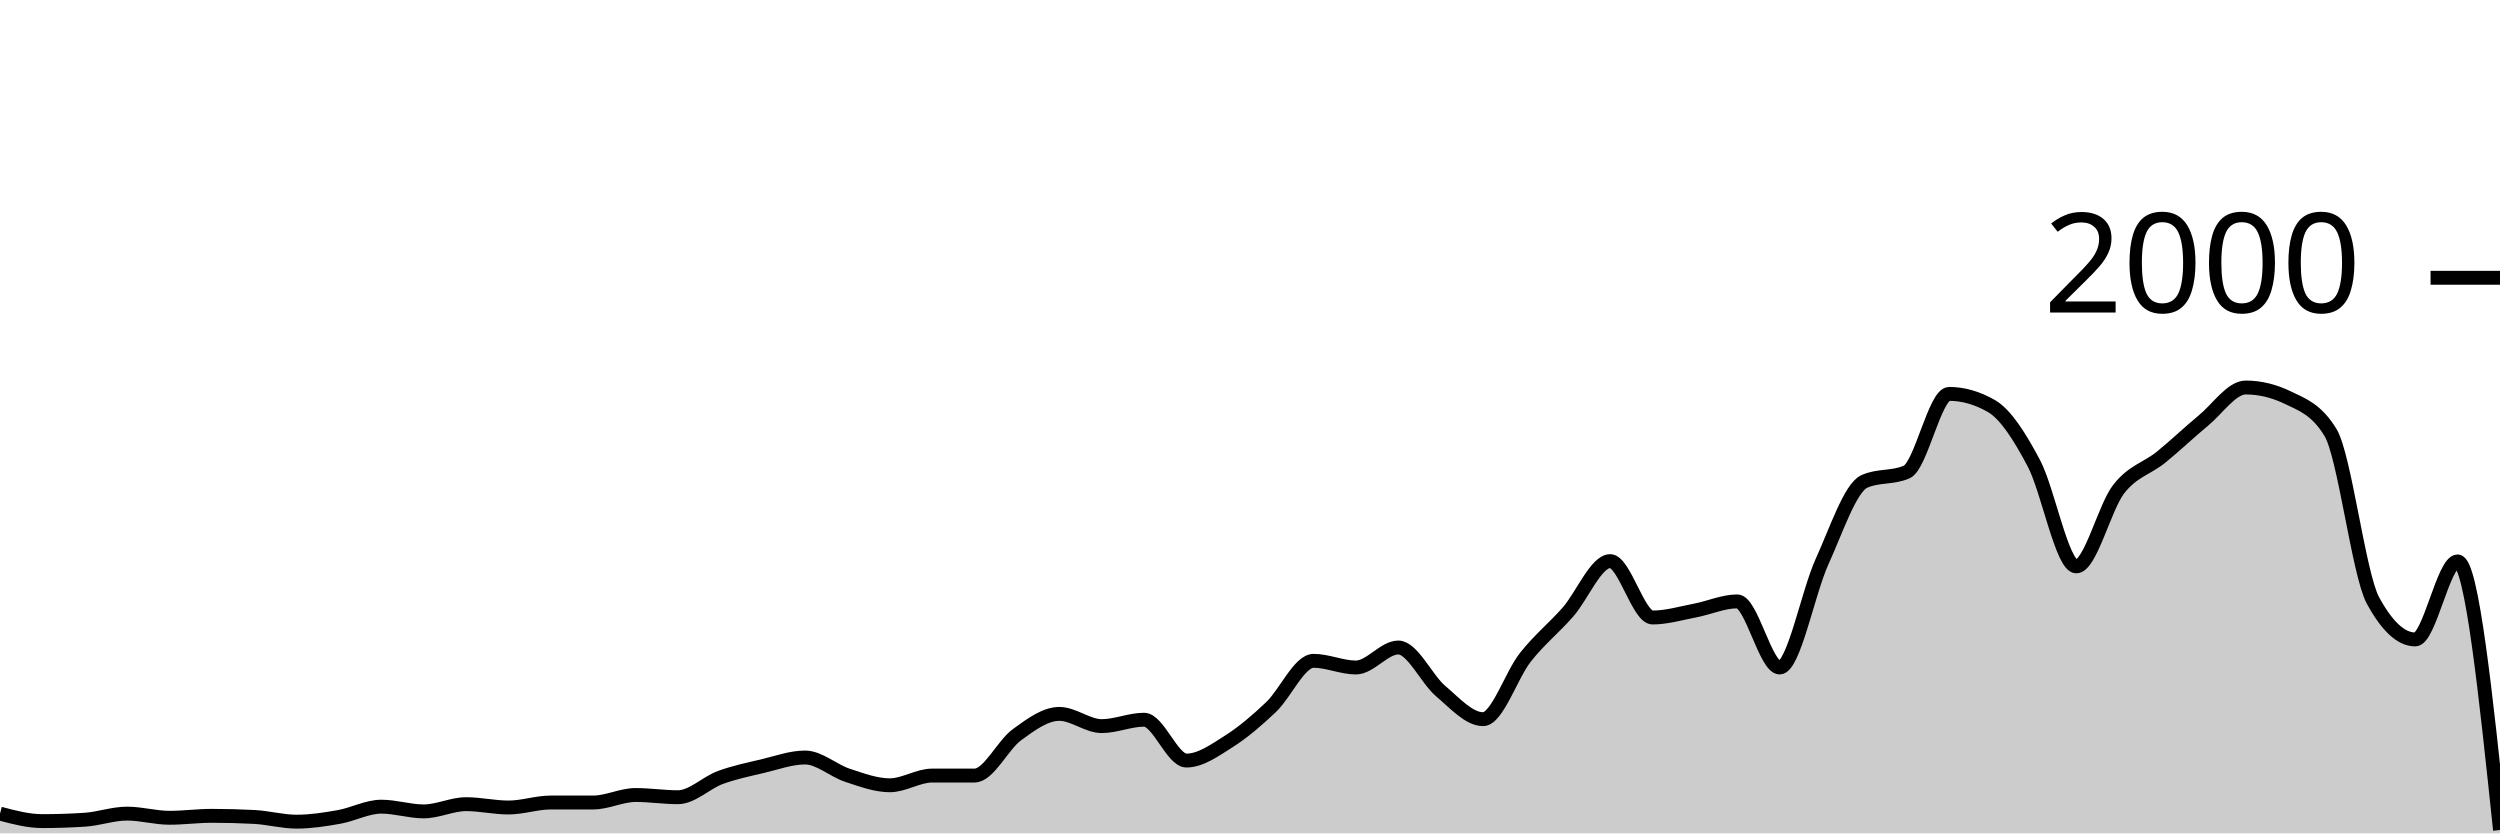
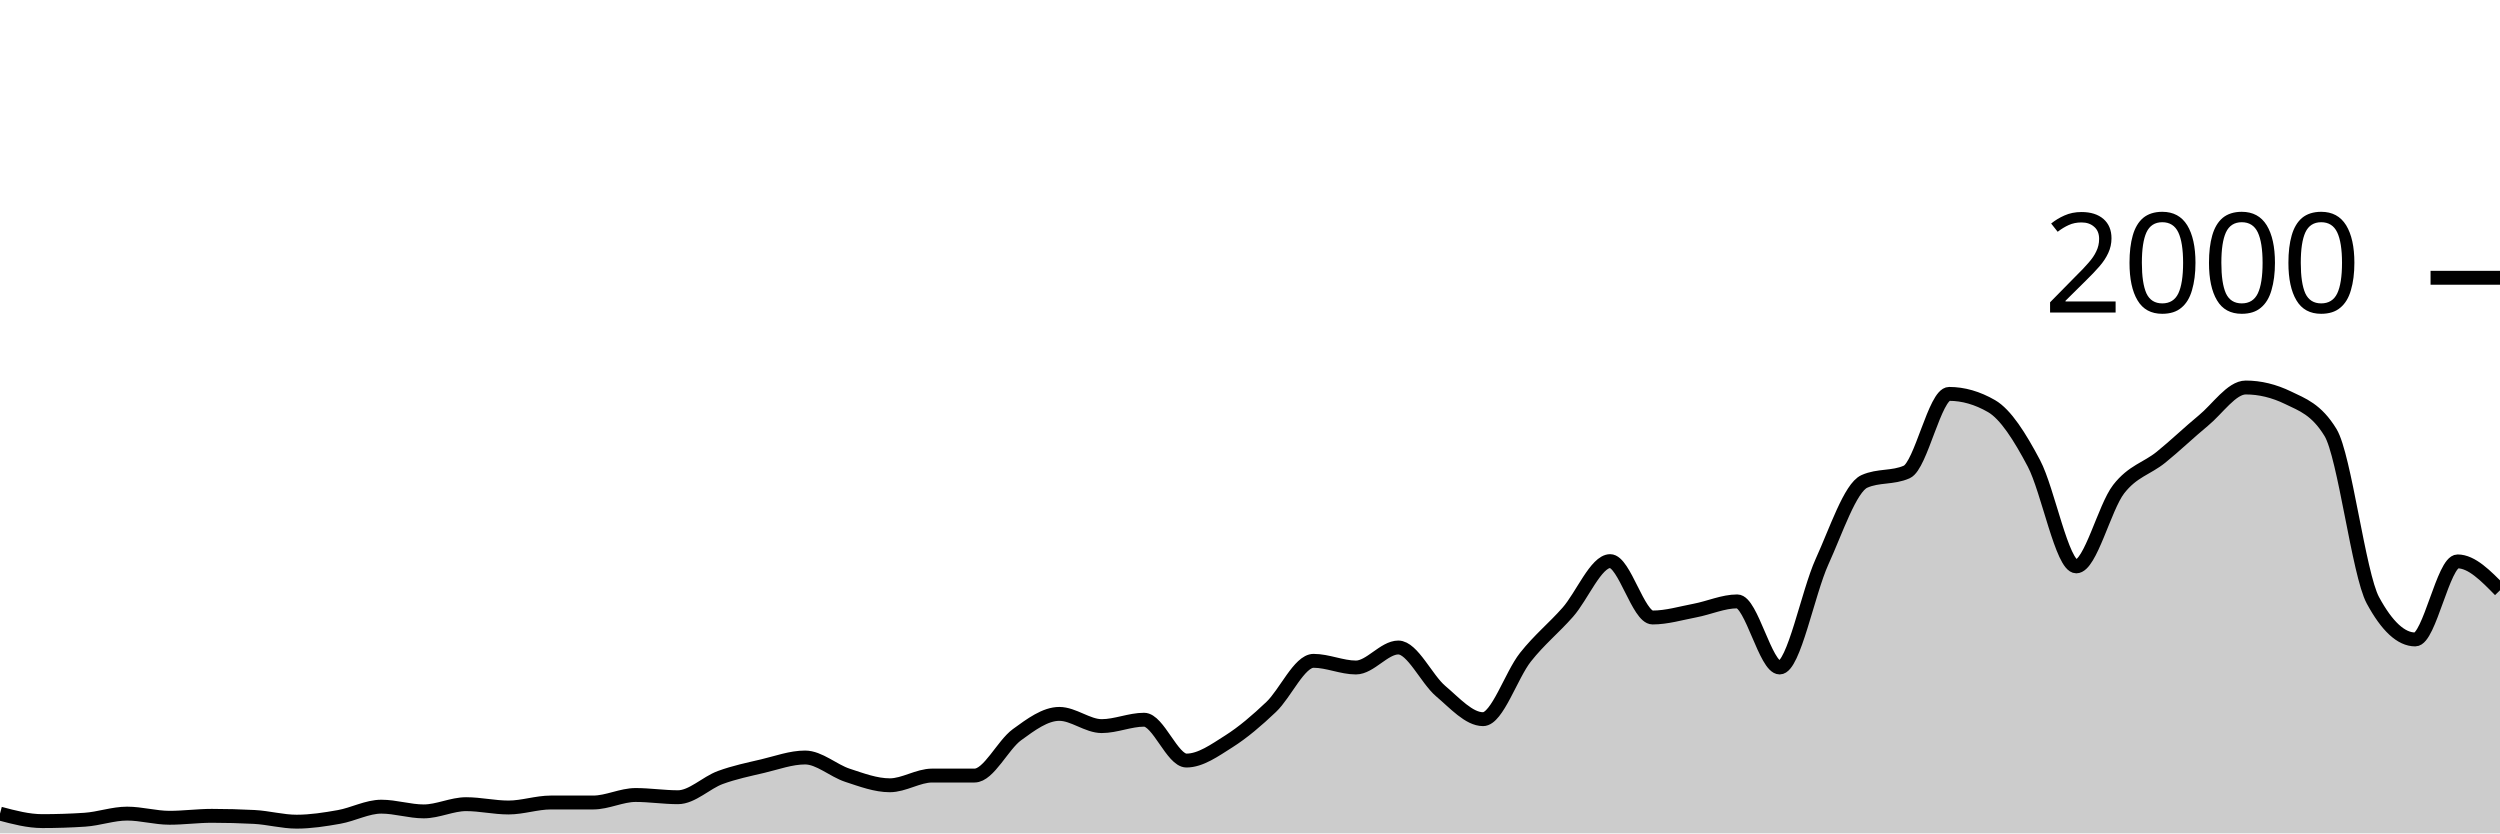
<svg xmlns="http://www.w3.org/2000/svg" viewBox="0 0 180 60">
  <g transform="translate(0,20)">
-     <path class="area" fill="rgba(0, 0, 0, 0.2)" d="M0,38.58C1.017,38.85,2.034,39.12,3.051,39.12C4.068,39.12,5.085,39.087,6.102,39.02C7.119,38.953,8.136,38.58,9.153,38.58C10.169,38.58,11.186,38.88,12.203,38.88C13.22,38.88,14.237,38.74,15.254,38.74C16.271,38.74,17.288,38.767,18.305,38.82C19.322,38.873,20.339,39.16,21.356,39.16C22.373,39.16,23.39,39,24.407,38.82C25.424,38.64,26.441,38.08,27.458,38.08C28.475,38.08,29.492,38.42,30.508,38.42C31.525,38.42,32.542,37.9,33.559,37.9C34.576,37.9,35.593,38.14,36.61,38.14C37.627,38.14,38.644,37.78,39.661,37.78C40.678,37.78,41.695,37.78,42.712,37.78C43.729,37.78,44.746,37.24,45.763,37.24C46.78,37.24,47.797,37.4,48.814,37.4C49.831,37.4,50.847,36.353,51.864,35.98C52.881,35.607,53.898,35.4,54.915,35.16C55.932,34.92,56.949,34.54,57.966,34.54C58.983,34.54,60,35.487,61.017,35.82C62.034,36.153,63.051,36.54,64.068,36.54C65.085,36.54,66.102,35.84,67.119,35.84C68.136,35.84,69.153,35.84,70.169,35.84C71.186,35.84,72.203,33.64,73.22,32.9C74.237,32.16,75.254,31.4,76.271,31.4C77.288,31.4,78.305,32.28,79.322,32.28C80.339,32.28,81.356,31.82,82.373,31.82C83.39,31.82,84.407,34.76,85.424,34.76C86.441,34.76,87.458,34.023,88.475,33.38C89.492,32.737,90.508,31.867,91.525,30.9C92.542,29.933,93.559,27.58,94.576,27.58C95.593,27.58,96.61,28.06,97.627,28.06C98.644,28.06,99.661,26.62,100.678,26.62C101.695,26.62,102.712,28.9,103.729,29.76C104.746,30.62,105.763,31.78,106.78,31.78C107.797,31.78,108.814,28.603,109.831,27.32C110.847,26.037,111.864,25.233,112.881,24.08C113.898,22.927,114.915,20.4,115.932,20.4C116.949,20.4,117.966,24.46,118.983,24.46C120,24.46,121.017,24.153,122.034,23.96C123.051,23.767,124.068,23.3,125.085,23.3C126.102,23.3,127.119,28.06,128.136,28.06C129.153,28.06,130.169,22.673,131.186,20.44C132.203,18.207,133.22,15.113,134.237,14.66C135.254,14.207,136.271,14.433,137.288,13.98C138.305,13.527,139.322,8.36,140.339,8.36C141.356,8.36,142.373,8.653,143.39,9.24C144.407,9.827,145.424,11.437,146.441,13.36C147.458,15.283,148.475,20.78,149.492,20.78C150.508,20.78,151.525,16.53,152.542,15.22C153.559,13.91,154.576,13.743,155.593,12.92C156.61,12.097,157.627,11.117,158.644,10.28C159.661,9.443,160.678,7.9,161.695,7.9C162.712,7.9,163.729,8.147,164.746,8.64C165.763,9.133,166.78,9.473,167.797,11.14C168.814,12.807,169.831,21.34,170.847,23.22C171.864,25.1,172.881,26.04,173.898,26.04C174.915,26.04,175.932,20.42,176.949,20.42C177.966,20.42,178.983,30.09,180,39.76L180,40C178.983,40,177.966,40,176.949,40C175.932,40,174.915,40,173.898,40C172.881,40,171.864,40,170.847,40C169.831,40,168.814,40,167.797,40C166.78,40,165.763,40,164.746,40C163.729,40,162.712,40,161.695,40C160.678,40,159.661,40,158.644,40C157.627,40,156.61,40,155.593,40C154.576,40,153.559,40,152.542,40C151.525,40,150.508,40,149.492,40C148.475,40,147.458,40,146.441,40C145.424,40,144.407,40,143.39,40C142.373,40,141.356,40,140.339,40C139.322,40,138.305,40,137.288,40C136.271,40,135.254,40,134.237,40C133.22,40,132.203,40,131.186,40C130.169,40,129.153,40,128.136,40C127.119,40,126.102,40,125.085,40C124.068,40,123.051,40,122.034,40C121.017,40,120,40,118.983,40C117.966,40,116.949,40,115.932,40C114.915,40,113.898,40,112.881,40C111.864,40,110.847,40,109.831,40C108.814,40,107.797,40,106.78,40C105.763,40,104.746,40,103.729,40C102.712,40,101.695,40,100.678,40C99.661,40,98.644,40,97.627,40C96.61,40,95.593,40,94.576,40C93.559,40,92.542,40,91.525,40C90.508,40,89.492,40,88.475,40C87.458,40,86.441,40,85.424,40C84.407,40,83.39,40,82.373,40C81.356,40,80.339,40,79.322,40C78.305,40,77.288,40,76.271,40C75.254,40,74.237,40,73.22,40C72.203,40,71.186,40,70.169,40C69.153,40,68.136,40,67.119,40C66.102,40,65.085,40,64.068,40C63.051,40,62.034,40,61.017,40C60,40,58.983,40,57.966,40C56.949,40,55.932,40,54.915,40C53.898,40,52.881,40,51.864,40C50.847,40,49.831,40,48.814,40C47.797,40,46.78,40,45.763,40C44.746,40,43.729,40,42.712,40C41.695,40,40.678,40,39.661,40C38.644,40,37.627,40,36.61,40C35.593,40,34.576,40,33.559,40C32.542,40,31.525,40,30.508,40C29.492,40,28.475,40,27.458,40C26.441,40,25.424,40,24.407,40C23.39,40,22.373,40,21.356,40C20.339,40,19.322,40,18.305,40C17.288,40,16.271,40,15.254,40C14.237,40,13.22,40,12.203,40C11.186,40,10.169,40,9.153,40C8.136,40,7.119,40,6.102,40C5.085,40,4.068,40,3.051,40C2.034,40,1.017,40,0,40Z" />
-     <path class="line" stroke="black" fill="none" d="M0,38.58C1.017,38.85,2.034,39.12,3.051,39.12C4.068,39.12,5.085,39.087,6.102,39.02C7.119,38.953,8.136,38.58,9.153,38.58C10.169,38.58,11.186,38.88,12.203,38.88C13.22,38.88,14.237,38.74,15.254,38.74C16.271,38.74,17.288,38.767,18.305,38.82C19.322,38.873,20.339,39.16,21.356,39.16C22.373,39.16,23.39,39,24.407,38.82C25.424,38.64,26.441,38.08,27.458,38.08C28.475,38.08,29.492,38.42,30.508,38.42C31.525,38.42,32.542,37.9,33.559,37.9C34.576,37.9,35.593,38.14,36.61,38.14C37.627,38.14,38.644,37.78,39.661,37.78C40.678,37.78,41.695,37.78,42.712,37.78C43.729,37.78,44.746,37.24,45.763,37.24C46.78,37.24,47.797,37.4,48.814,37.4C49.831,37.4,50.847,36.353,51.864,35.98C52.881,35.607,53.898,35.4,54.915,35.16C55.932,34.92,56.949,34.54,57.966,34.54C58.983,34.54,60,35.487,61.017,35.82C62.034,36.153,63.051,36.54,64.068,36.54C65.085,36.54,66.102,35.84,67.119,35.84C68.136,35.84,69.153,35.84,70.169,35.84C71.186,35.84,72.203,33.64,73.22,32.9C74.237,32.16,75.254,31.4,76.271,31.4C77.288,31.4,78.305,32.28,79.322,32.28C80.339,32.28,81.356,31.82,82.373,31.82C83.39,31.82,84.407,34.76,85.424,34.76C86.441,34.76,87.458,34.023,88.475,33.38C89.492,32.737,90.508,31.867,91.525,30.9C92.542,29.933,93.559,27.58,94.576,27.58C95.593,27.58,96.61,28.06,97.627,28.06C98.644,28.06,99.661,26.62,100.678,26.62C101.695,26.62,102.712,28.9,103.729,29.76C104.746,30.62,105.763,31.78,106.78,31.78C107.797,31.78,108.814,28.603,109.831,27.32C110.847,26.037,111.864,25.233,112.881,24.08C113.898,22.927,114.915,20.4,115.932,20.4C116.949,20.4,117.966,24.46,118.983,24.46C120,24.46,121.017,24.153,122.034,23.96C123.051,23.767,124.068,23.3,125.085,23.3C126.102,23.3,127.119,28.06,128.136,28.06C129.153,28.06,130.169,22.673,131.186,20.44C132.203,18.207,133.22,15.113,134.237,14.66C135.254,14.207,136.271,14.433,137.288,13.98C138.305,13.527,139.322,8.36,140.339,8.36C141.356,8.36,142.373,8.653,143.39,9.24C144.407,9.827,145.424,11.437,146.441,13.36C147.458,15.283,148.475,20.78,149.492,20.78C150.508,20.78,151.525,16.53,152.542,15.22C153.559,13.91,154.576,13.743,155.593,12.92C156.61,12.097,157.627,11.117,158.644,10.28C159.661,9.443,160.678,7.9,161.695,7.9C162.712,7.9,163.729,8.147,164.746,8.64C165.763,9.133,166.78,9.473,167.797,11.14C168.814,12.807,169.831,21.34,170.847,23.22C171.864,25.1,172.881,26.04,173.898,26.04C174.915,26.04,175.932,20.42,176.949,20.42C177.966,20.42,178.983,30.09,180,39.76" />
+     <path class="area" fill="rgba(0, 0, 0, 0.2)" d="M0,38.58C1.017,38.85,2.034,39.12,3.051,39.12C4.068,39.12,5.085,39.087,6.102,39.02C7.119,38.953,8.136,38.58,9.153,38.58C10.169,38.58,11.186,38.88,12.203,38.88C13.22,38.88,14.237,38.74,15.254,38.74C16.271,38.74,17.288,38.767,18.305,38.82C19.322,38.873,20.339,39.16,21.356,39.16C22.373,39.16,23.39,39,24.407,38.82C25.424,38.64,26.441,38.08,27.458,38.08C28.475,38.08,29.492,38.42,30.508,38.42C31.525,38.42,32.542,37.9,33.559,37.9C34.576,37.9,35.593,38.14,36.61,38.14C37.627,38.14,38.644,37.78,39.661,37.78C40.678,37.78,41.695,37.78,42.712,37.78C43.729,37.78,44.746,37.24,45.763,37.24C46.78,37.24,47.797,37.4,48.814,37.4C49.831,37.4,50.847,36.353,51.864,35.98C52.881,35.607,53.898,35.4,54.915,35.16C55.932,34.92,56.949,34.54,57.966,34.54C58.983,34.54,60,35.487,61.017,35.82C62.034,36.153,63.051,36.54,64.068,36.54C65.085,36.54,66.102,35.84,67.119,35.84C68.136,35.84,69.153,35.84,70.169,35.84C71.186,35.84,72.203,33.64,73.22,32.9C74.237,32.16,75.254,31.4,76.271,31.4C77.288,31.4,78.305,32.28,79.322,32.28C80.339,32.28,81.356,31.82,82.373,31.82C83.39,31.82,84.407,34.76,85.424,34.76C86.441,34.76,87.458,34.023,88.475,33.38C89.492,32.737,90.508,31.867,91.525,30.9C92.542,29.933,93.559,27.58,94.576,27.58C95.593,27.58,96.61,28.06,97.627,28.06C98.644,28.06,99.661,26.62,100.678,26.62C101.695,26.62,102.712,28.9,103.729,29.76C104.746,30.62,105.763,31.78,106.78,31.78C107.797,31.78,108.814,28.603,109.831,27.32C110.847,26.037,111.864,25.233,112.881,24.08C113.898,22.927,114.915,20.4,115.932,20.4C116.949,20.4,117.966,24.46,118.983,24.46C120,24.46,121.017,24.153,122.034,23.96C123.051,23.767,124.068,23.3,125.085,23.3C126.102,23.3,127.119,28.06,128.136,28.06C129.153,28.06,130.169,22.673,131.186,20.44C132.203,18.207,133.22,15.113,134.237,14.66C135.254,14.207,136.271,14.433,137.288,13.98C138.305,13.527,139.322,8.36,140.339,8.36C141.356,8.36,142.373,8.653,143.39,9.24C144.407,9.827,145.424,11.437,146.441,13.36C147.458,15.283,148.475,20.78,149.492,20.78C150.508,20.78,151.525,16.53,152.542,15.22C153.559,13.91,154.576,13.743,155.593,12.92C156.61,12.097,157.627,11.117,158.644,10.28C159.661,9.443,160.678,7.9,161.695,7.9C162.712,7.9,163.729,8.147,164.746,8.64C165.763,9.133,166.78,9.473,167.797,11.14C168.814,12.807,169.831,21.34,170.847,23.22C171.864,25.1,172.881,26.04,173.898,26.04C174.915,26.04,175.932,20.42,176.949,20.42C177.966,20.42,178.983,21.46,180,22.5L180,40C178.983,40,177.966,40,176.949,40C175.932,40,174.915,40,173.898,40C172.881,40,171.864,40,170.847,40C169.831,40,168.814,40,167.797,40C166.78,40,165.763,40,164.746,40C163.729,40,162.712,40,161.695,40C160.678,40,159.661,40,158.644,40C157.627,40,156.61,40,155.593,40C154.576,40,153.559,40,152.542,40C151.525,40,150.508,40,149.492,40C148.475,40,147.458,40,146.441,40C145.424,40,144.407,40,143.39,40C142.373,40,141.356,40,140.339,40C139.322,40,138.305,40,137.288,40C136.271,40,135.254,40,134.237,40C133.22,40,132.203,40,131.186,40C130.169,40,129.153,40,128.136,40C127.119,40,126.102,40,125.085,40C124.068,40,123.051,40,122.034,40C121.017,40,120,40,118.983,40C117.966,40,116.949,40,115.932,40C114.915,40,113.898,40,112.881,40C111.864,40,110.847,40,109.831,40C108.814,40,107.797,40,106.78,40C105.763,40,104.746,40,103.729,40C102.712,40,101.695,40,100.678,40C99.661,40,98.644,40,97.627,40C96.61,40,95.593,40,94.576,40C93.559,40,92.542,40,91.525,40C90.508,40,89.492,40,88.475,40C87.458,40,86.441,40,85.424,40C84.407,40,83.39,40,82.373,40C81.356,40,80.339,40,79.322,40C78.305,40,77.288,40,76.271,40C75.254,40,74.237,40,73.22,40C72.203,40,71.186,40,70.169,40C69.153,40,68.136,40,67.119,40C66.102,40,65.085,40,64.068,40C63.051,40,62.034,40,61.017,40C60,40,58.983,40,57.966,40C56.949,40,55.932,40,54.915,40C53.898,40,52.881,40,51.864,40C50.847,40,49.831,40,48.814,40C47.797,40,46.78,40,45.763,40C44.746,40,43.729,40,42.712,40C41.695,40,40.678,40,39.661,40C38.644,40,37.627,40,36.61,40C35.593,40,34.576,40,33.559,40C32.542,40,31.525,40,30.508,40C29.492,40,28.475,40,27.458,40C26.441,40,25.424,40,24.407,40C23.39,40,22.373,40,21.356,40C20.339,40,19.322,40,18.305,40C17.288,40,16.271,40,15.254,40C14.237,40,13.22,40,12.203,40C11.186,40,10.169,40,9.153,40C8.136,40,7.119,40,6.102,40C5.085,40,4.068,40,3.051,40C2.034,40,1.017,40,0,40Z" />
+     <path class="line" stroke="black" fill="none" d="M0,38.58C1.017,38.85,2.034,39.12,3.051,39.12C4.068,39.12,5.085,39.087,6.102,39.02C7.119,38.953,8.136,38.58,9.153,38.58C10.169,38.58,11.186,38.88,12.203,38.88C13.22,38.88,14.237,38.74,15.254,38.74C16.271,38.74,17.288,38.767,18.305,38.82C19.322,38.873,20.339,39.16,21.356,39.16C22.373,39.16,23.39,39,24.407,38.82C25.424,38.64,26.441,38.08,27.458,38.08C28.475,38.08,29.492,38.42,30.508,38.42C31.525,38.42,32.542,37.9,33.559,37.9C34.576,37.9,35.593,38.14,36.61,38.14C37.627,38.14,38.644,37.78,39.661,37.78C40.678,37.78,41.695,37.78,42.712,37.78C43.729,37.78,44.746,37.24,45.763,37.24C46.78,37.24,47.797,37.4,48.814,37.4C49.831,37.4,50.847,36.353,51.864,35.98C52.881,35.607,53.898,35.4,54.915,35.16C55.932,34.92,56.949,34.54,57.966,34.54C58.983,34.54,60,35.487,61.017,35.82C62.034,36.153,63.051,36.54,64.068,36.54C65.085,36.54,66.102,35.84,67.119,35.84C68.136,35.84,69.153,35.84,70.169,35.84C71.186,35.84,72.203,33.64,73.22,32.9C74.237,32.16,75.254,31.4,76.271,31.4C77.288,31.4,78.305,32.28,79.322,32.28C80.339,32.28,81.356,31.82,82.373,31.82C83.39,31.82,84.407,34.76,85.424,34.76C86.441,34.76,87.458,34.023,88.475,33.38C89.492,32.737,90.508,31.867,91.525,30.9C92.542,29.933,93.559,27.58,94.576,27.58C95.593,27.58,96.61,28.06,97.627,28.06C98.644,28.06,99.661,26.62,100.678,26.62C101.695,26.62,102.712,28.9,103.729,29.76C104.746,30.62,105.763,31.78,106.78,31.78C107.797,31.78,108.814,28.603,109.831,27.32C110.847,26.037,111.864,25.233,112.881,24.08C113.898,22.927,114.915,20.4,115.932,20.4C116.949,20.4,117.966,24.46,118.983,24.46C120,24.46,121.017,24.153,122.034,23.96C123.051,23.767,124.068,23.3,125.085,23.3C126.102,23.3,127.119,28.06,128.136,28.06C129.153,28.06,130.169,22.673,131.186,20.44C132.203,18.207,133.22,15.113,134.237,14.66C135.254,14.207,136.271,14.433,137.288,13.98C138.305,13.527,139.322,8.36,140.339,8.36C141.356,8.36,142.373,8.653,143.39,9.24C144.407,9.827,145.424,11.437,146.441,13.36C147.458,15.283,148.475,20.78,149.492,20.78C150.508,20.78,151.525,16.53,152.542,15.22C153.559,13.91,154.576,13.743,155.593,12.92C156.61,12.097,157.627,11.117,158.644,10.28C159.661,9.443,160.678,7.9,161.695,7.9C162.712,7.9,163.729,8.147,164.746,8.64C165.763,9.133,166.78,9.473,167.797,11.14C168.814,12.807,169.831,21.34,170.847,23.22C171.864,25.1,172.881,26.04,173.898,26.04C174.915,26.04,175.932,20.42,176.949,20.42C177.966,20.42,178.983,21.46,180,22.5" />
    <path class="axis-ceiling" stroke-width="1" stroke="black" fill="none" d="M175,0L180,0" />
    <text class="axis-ceiling-label" font-family="sans-serif" text-anchor="end" font-size="10px" x="170" y="2.5">2000</text>
  </g>
</svg>
